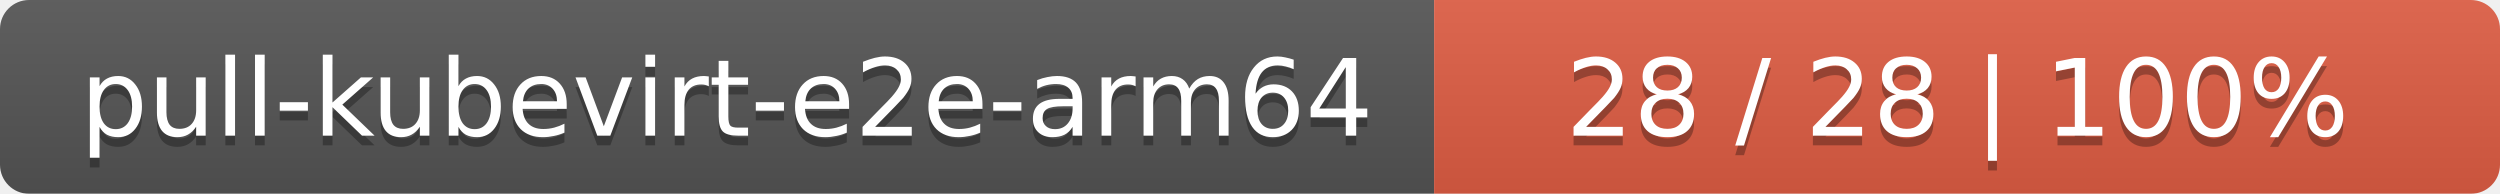
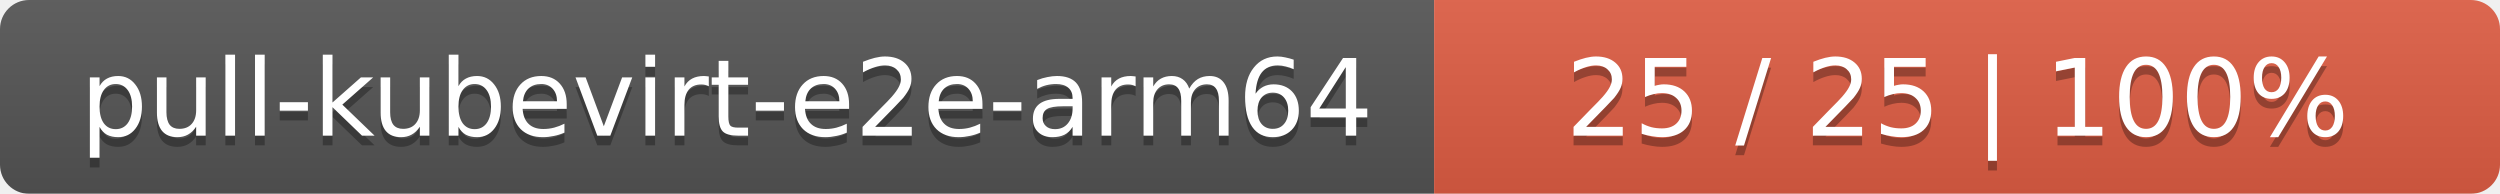
<svg xmlns="http://www.w3.org/2000/svg" width="258" height="20">
  <linearGradient id="smooth" x2="0" y2="100%">
    <stop offset="0" stop-color="#bbb" stop-opacity=".1" />
    <stop offset="1" stop-opacity=".1" />
  </linearGradient>
  <mask id="round">
    <rect width="258" height="20" rx="3" fill="#fff" />
  </mask>
  <g mask="url(#round)">
    <rect width="148" height="20" fill="#555" />
    <rect x="148" width="110" height="20" fill="#e05d44" />
    <rect width="258" height="20" fill="url(#smooth)" />
  </g>
  <g fill="#fff" text-anchor="middle" font-family="DejaVu Sans,Verdana,Geneva,sans-serif" font-size="11">
    <text x="75" y="15" fill="#010101" fill-opacity=".3">pull-kubevirt-e2e-arm64</text>
    <text x="75" y="14">pull-kubevirt-e2e-arm64</text>
-     <text x="202" y="15" fill="#010101" fill-opacity=".3">28 / 28    |    100%</text>
-     <text x="202" y="14">28 / 28    |    100%</text>
+     <text x="202" y="15" fill="#010101" fill-opacity=".3">25 / 25    |    100%</text>
+     <text x="202" y="14">25 / 25    |    100%</text>
  </g>
</svg>
